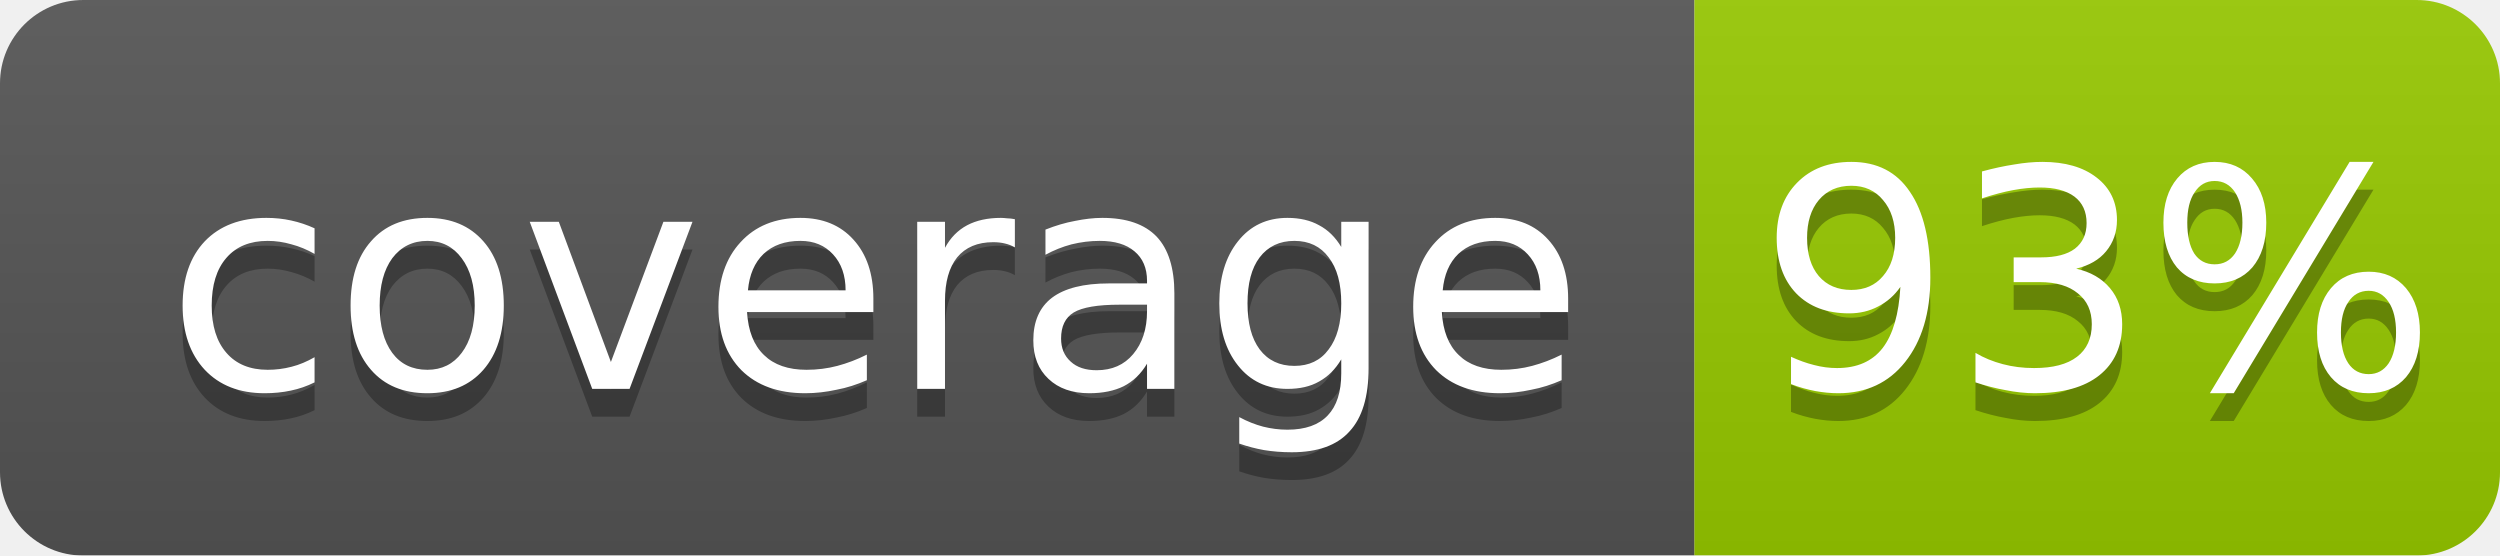
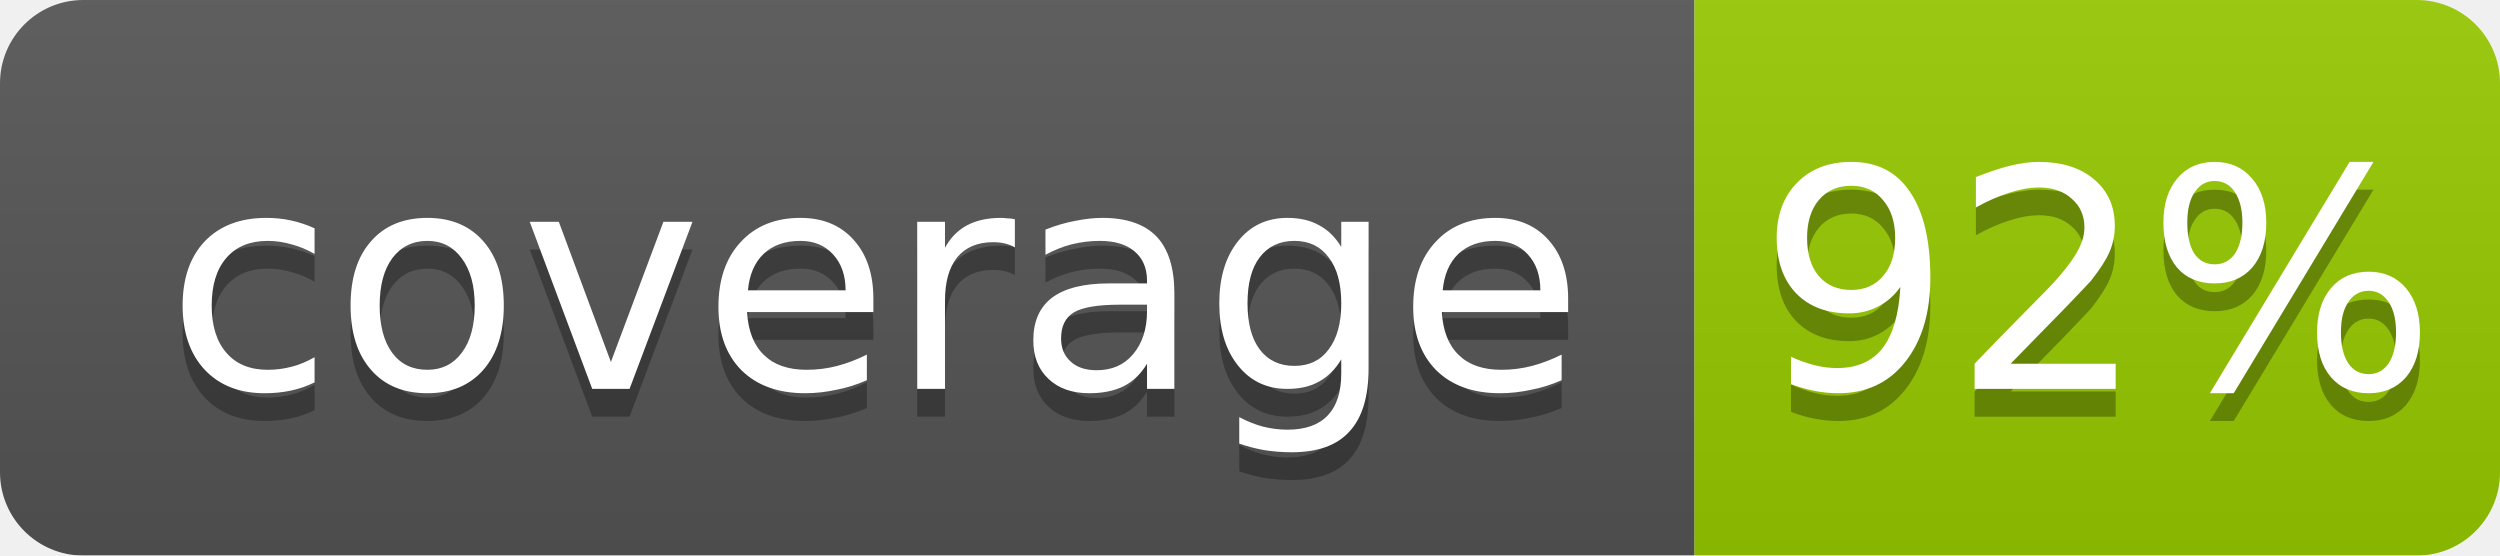
<svg xmlns="http://www.w3.org/2000/svg" width="90" height="20">
  <linearGradient id="b" x2="0" y2="100%">
    <stop offset="0" stop-color="#bbb" stop-opacity=".1" />
    <stop offset="1" stop-opacity=".1" />
  </linearGradient>
  <mask id="a">
    <rect width="90" height="20" rx="3" fill="#fff" />
  </mask>
  <g mask="url(#a)">
    <rect width="61" height="20" fill="#555" />
    <rect x="61" width="29" height="20" fill="#97ca00" />
    <rect width="90" height="20" fill="url(#b)" />
  </g>
  <g fill="#fff" text-anchor="middle" font-family="DejaVu Sans,Verdana,Geneva,sans-serif" font-size="11">
    <text x="31.5" y="15" fill="#010101" fill-opacity=".3">coverage</text>
    <text x="31.5" y="14">coverage</text>
-     <text x="75.5" y="15" fill="#010101" fill-opacity=".3">93%</text>
-     <text x="75.5" y="14">93%</text>
+     <text x="75.5" y="15" fill="#010101" fill-opacity=".3">92%</text>
+     <text x="75.5" y="14">92%</text>
  </g>
</svg>
